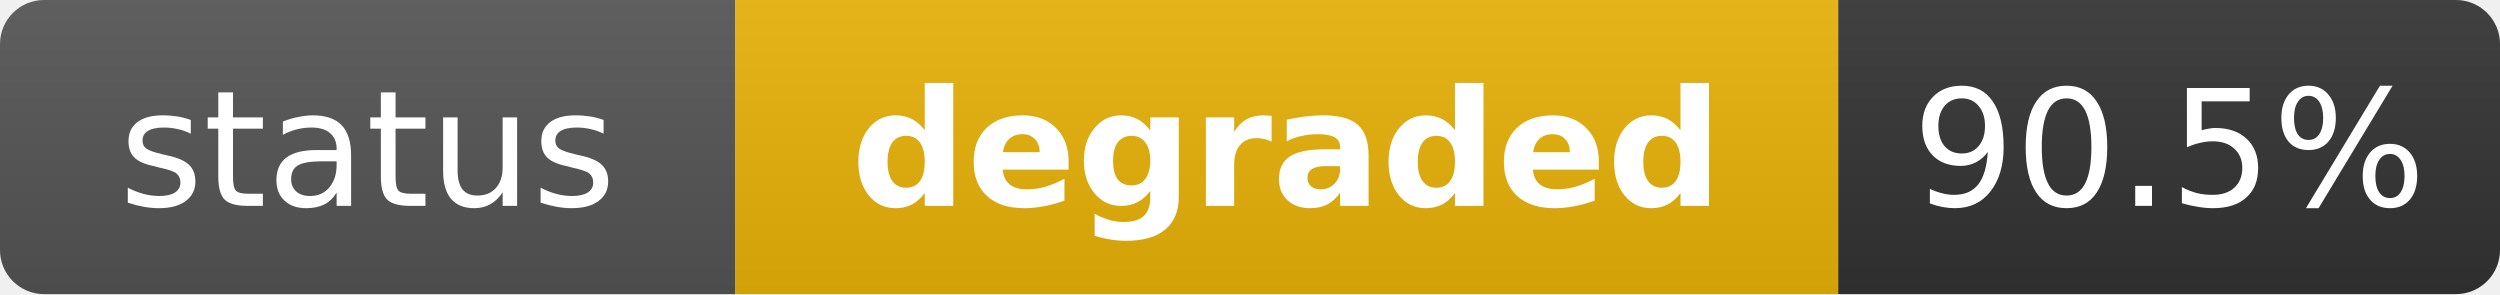
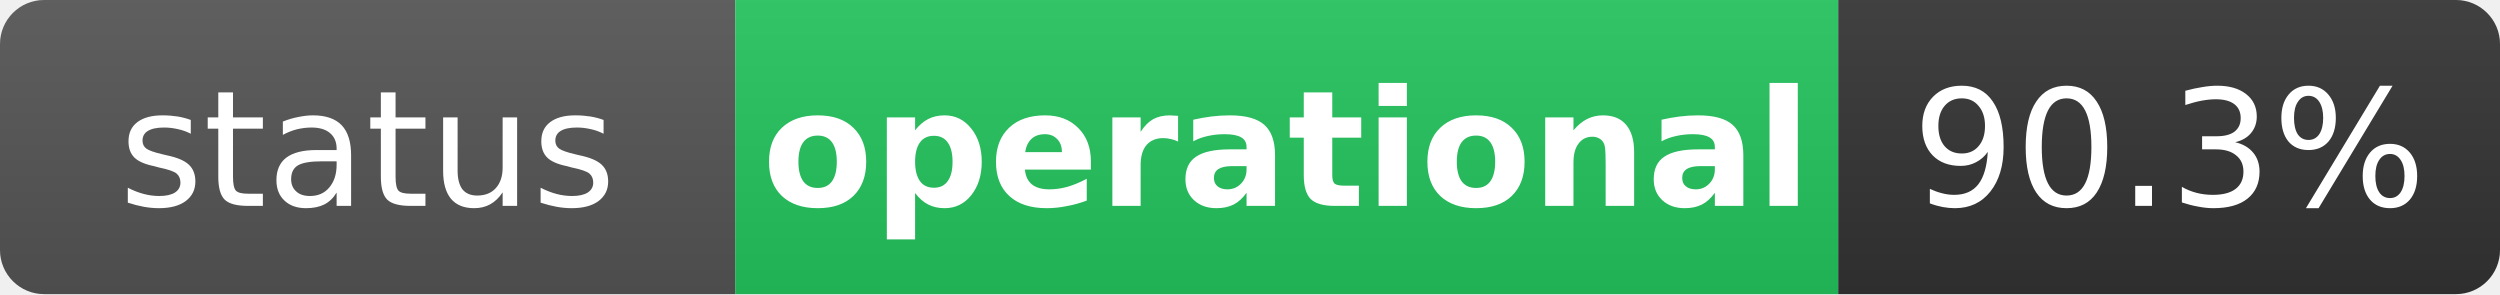
- <svg xmlns="http://www.w3.org/2000/svg" width="170" height="20" role="img" aria-label="status: degraded">
+ <svg xmlns="http://www.w3.org/2000/svg" width="170" height="20" role="img" aria-label="status: operational">
  <linearGradient id="s" x2="0" y2="100%">
    <stop offset="0" stop-color="#bbb" stop-opacity=".1" />
    <stop offset="1" stop-opacity=".1" />
  </linearGradient>
  <clipPath id="r">
    <rect width="170" height="20" rx="3" fill="#fff" />
  </clipPath>
  <g clip-path="url(#r)">
    <rect width="50" height="20" fill="#555" />
-     <rect x="50" width="75" height="20" fill="#eab308" />
+     <rect x="50" width="75" height="20" fill="#22c55e" />
    <rect x="125" width="45" height="20" fill="#333" />
    <rect width="170" height="20" fill="url(#s)" />
  </g>
  <g fill="#fff" text-anchor="middle" font-family="Verdana,Geneva,DejaVu Sans,sans-serif" text-rendering="geometricPrecision" font-size="11">
    <text x="25" y="14" fill="#fff">status</text>
-     <text x="87.5" y="14" fill="#fff" font-weight="bold">degraded</text>
-     <text x="147.5" y="14" fill="#fff">90.5%</text>
+     <text x="87.5" y="14" fill="#fff" font-weight="bold">operational</text>
+     <text x="147.5" y="14" fill="#fff">90.3%</text>
  </g>
</svg>
